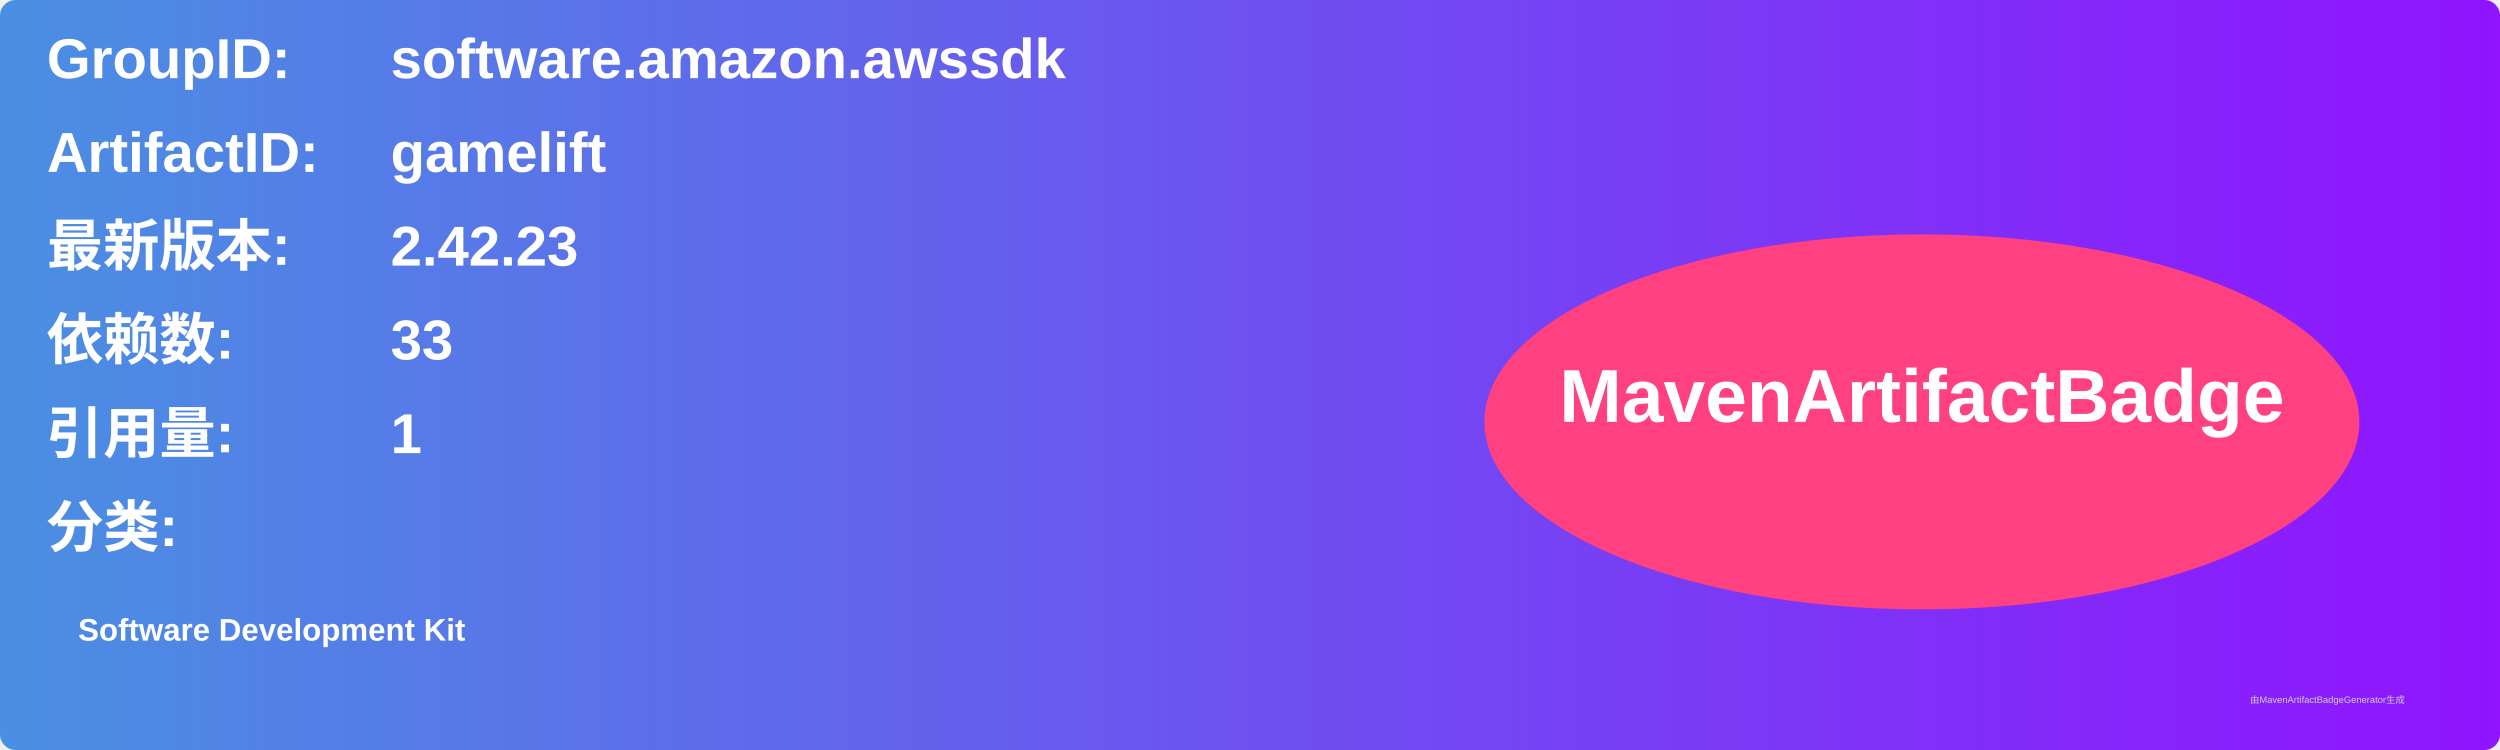
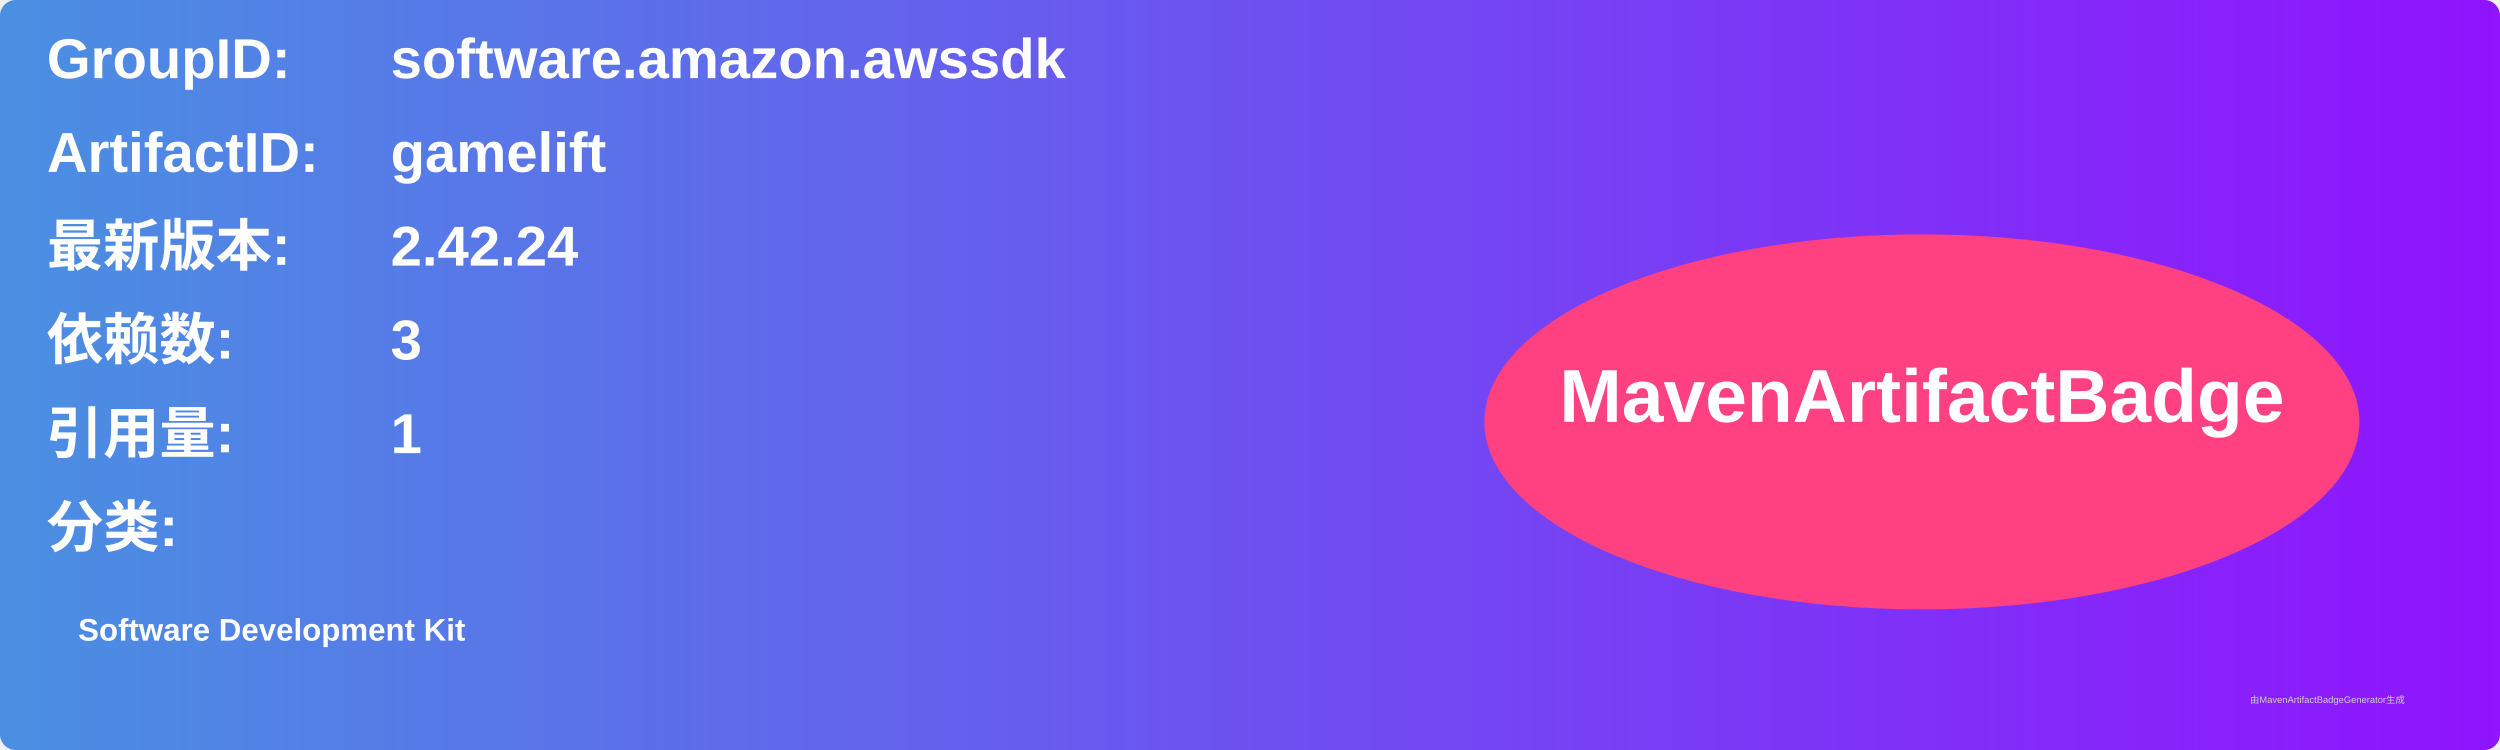
<svg xmlns="http://www.w3.org/2000/svg" width="800" height="240" viewBox="0 0 800 240">
  <linearGradient id="grad" x1="0%" y1="0%" x2="100%" y2="0%">
    <stop offset="0%" stop-color="#4a90e2" />
    <stop offset="100%" stop-color="#9013fe" />
  </linearGradient>
  <rect width="100%" height="100%" rx="5" ry="5" fill="url(#grad)" />
  <g transform="translate(15, 15)">
    <text x="0" y="10" font-family="Arial" font-size="18" fill="white" font-weight="bold" width="260">GroupID:</text>
    <text x="110" y="10" font-family="Arial" font-size="18" fill="white" font-weight="bold" width="460">software.amazon.awssdk</text>
    <text x="0" y="40" font-family="Arial" font-size="18" fill="white" font-weight="bold" width="260">ArtifactID:</text>
    <text x="110" y="40" font-family="Arial" font-size="18" fill="white" font-weight="bold" width="460">gamelift</text>
    <text x="0" y="70" font-family="Arial" font-size="18" fill="white" font-weight="bold">最新版本:</text>
    <text x="110" y="70" font-family="Arial" font-size="18" fill="white" font-weight="bold">
-       <tspan font-weight="bold">2.42.23</tspan>
+       <tspan font-weight="bold">2.42.24</tspan>
    </text>
    <text x="0" y="100" font-family="Arial" font-size="18" fill="white" font-weight="bold">依赖数: </text>
    <text x="110" y="100" font-family="Arial" font-size="18" fill="white">
-       <tspan font-weight="bold">33</tspan>
+       <tspan font-weight="bold">3</tspan>
    </text>
    <text x="0" y="130" font-family="Arial" font-size="18" fill="white" font-weight="bold">引用量: </text>
    <text x="110" y="130" font-family="Arial" font-size="18" fill="white">
      <tspan font-weight="bold">1</tspan>
    </text>
    <text x="0" y="160" font-family="Arial" font-size="18" fill="white" font-weight="bold">分类:</text>
    <text x="10" y="190" font-family="Arial" font-size="10" fill="white">
      <tspan font-weight="bold">Software Development Kit</tspan>
    </text>
    <ellipse cx="600" cy="120" rx="140" ry="60" fill="#ff4081" />
    <text x="600" y="120" text-anchor="middle" font-family="Arial" font-size="24" fill="white" font-weight="bold">MavenArtifactBadge</text>
  </g>
  <text x="720" y="225" font-family="Arial" font-size="3" fill="#d0d0d0">由MavenArtifactBadgeGenerator生成</text>
</svg>
